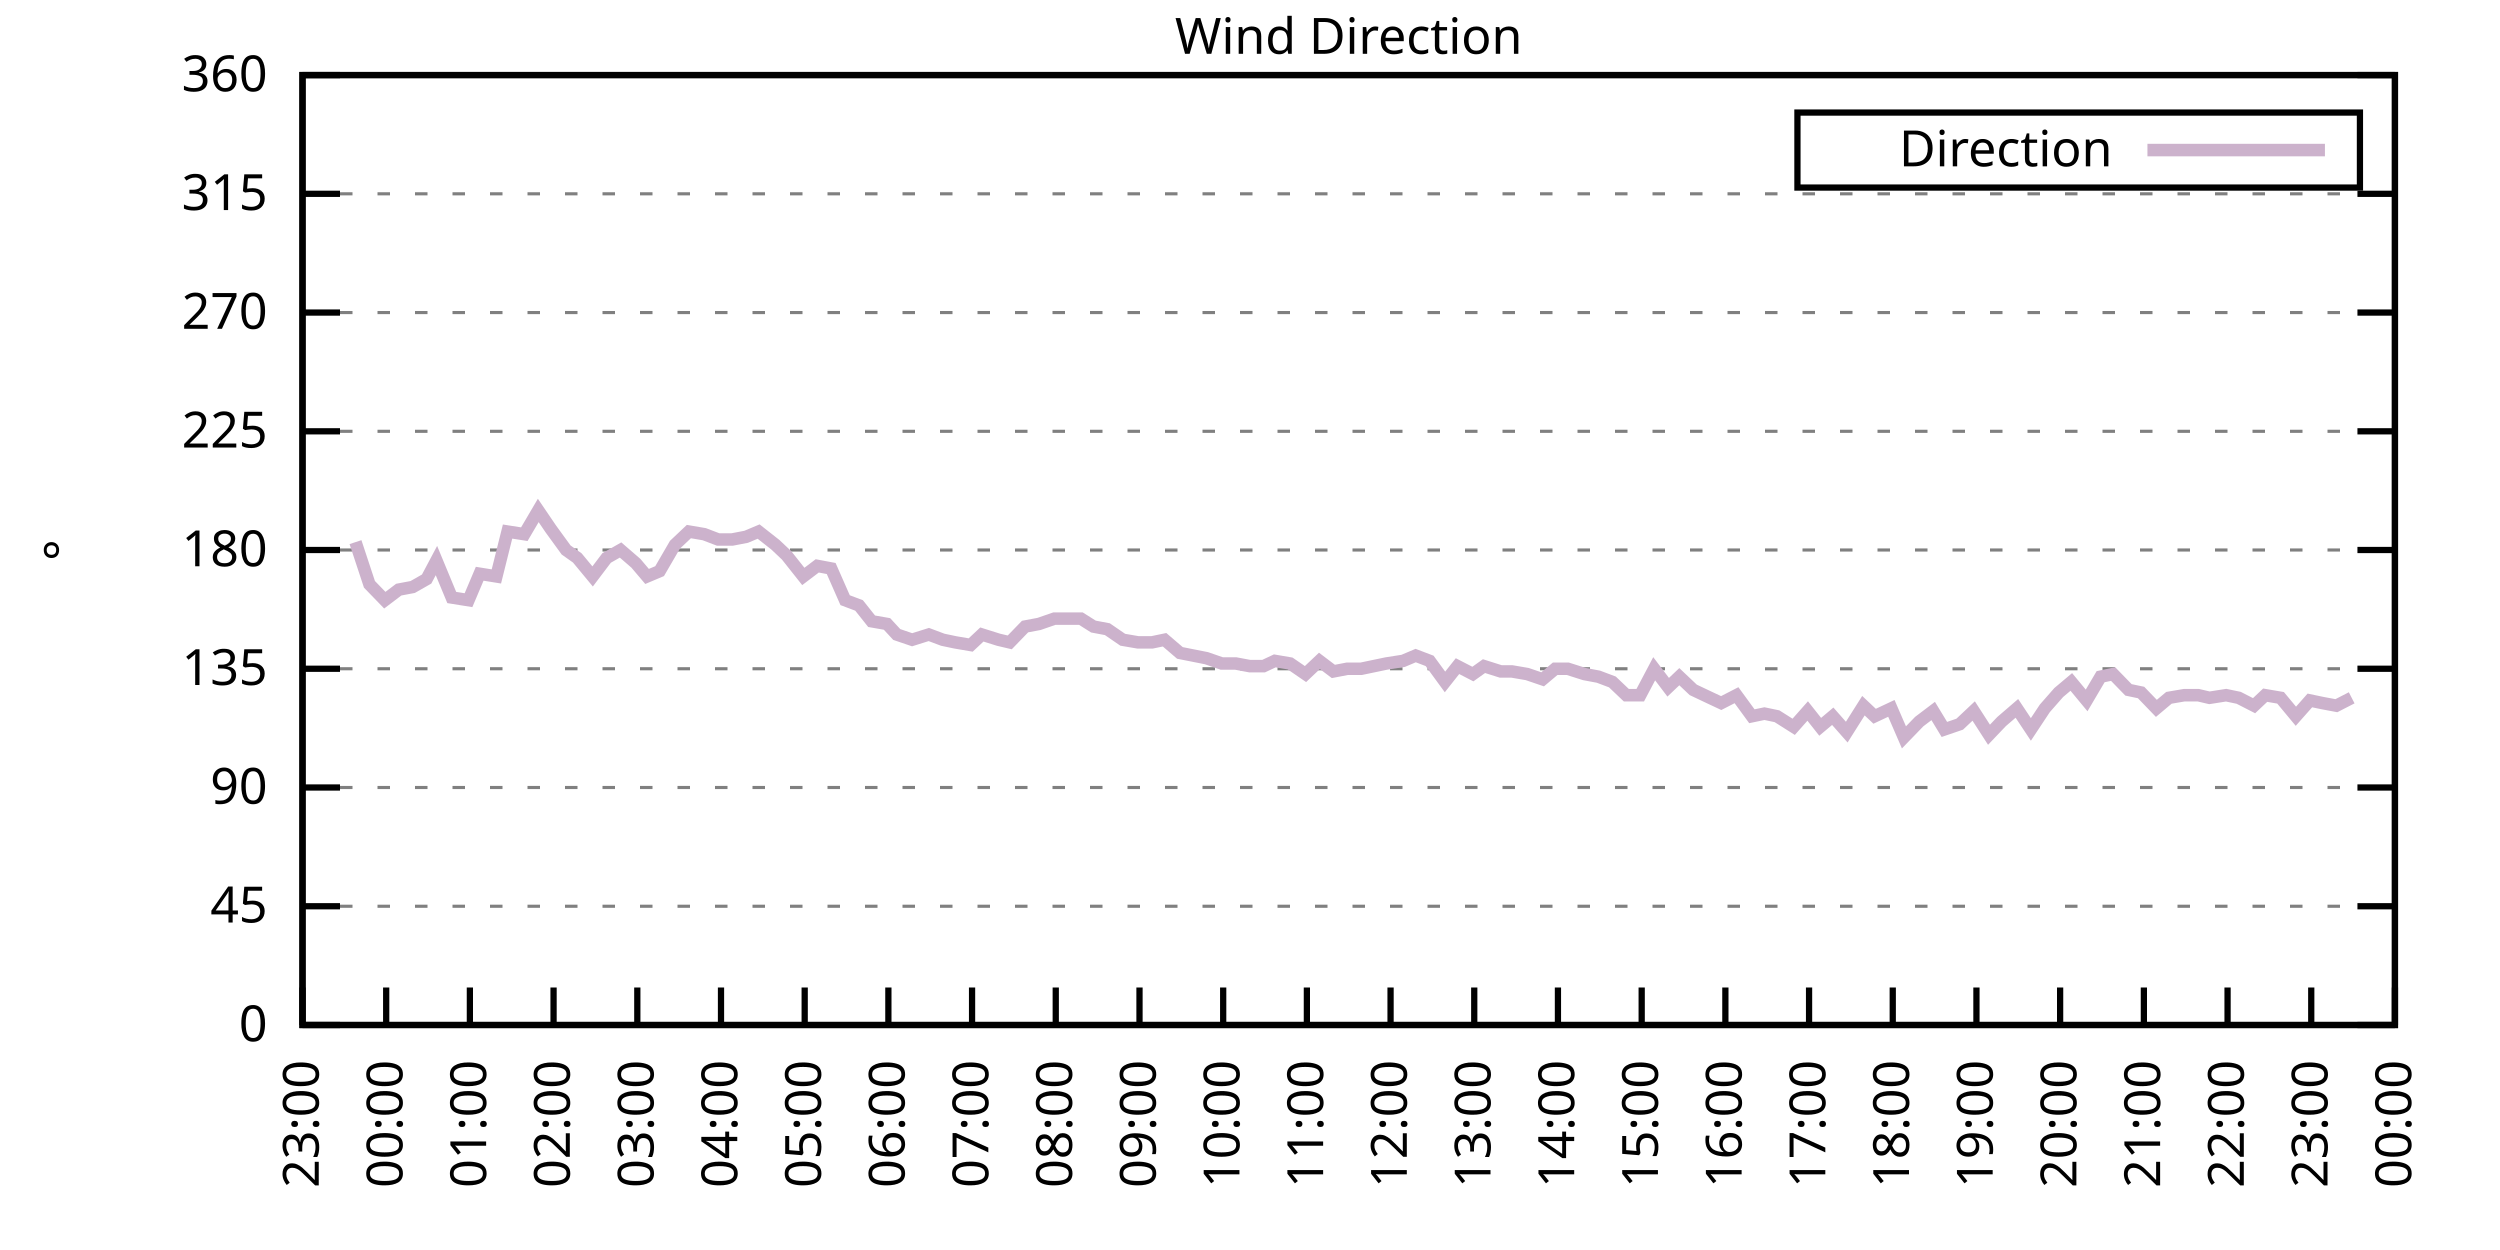
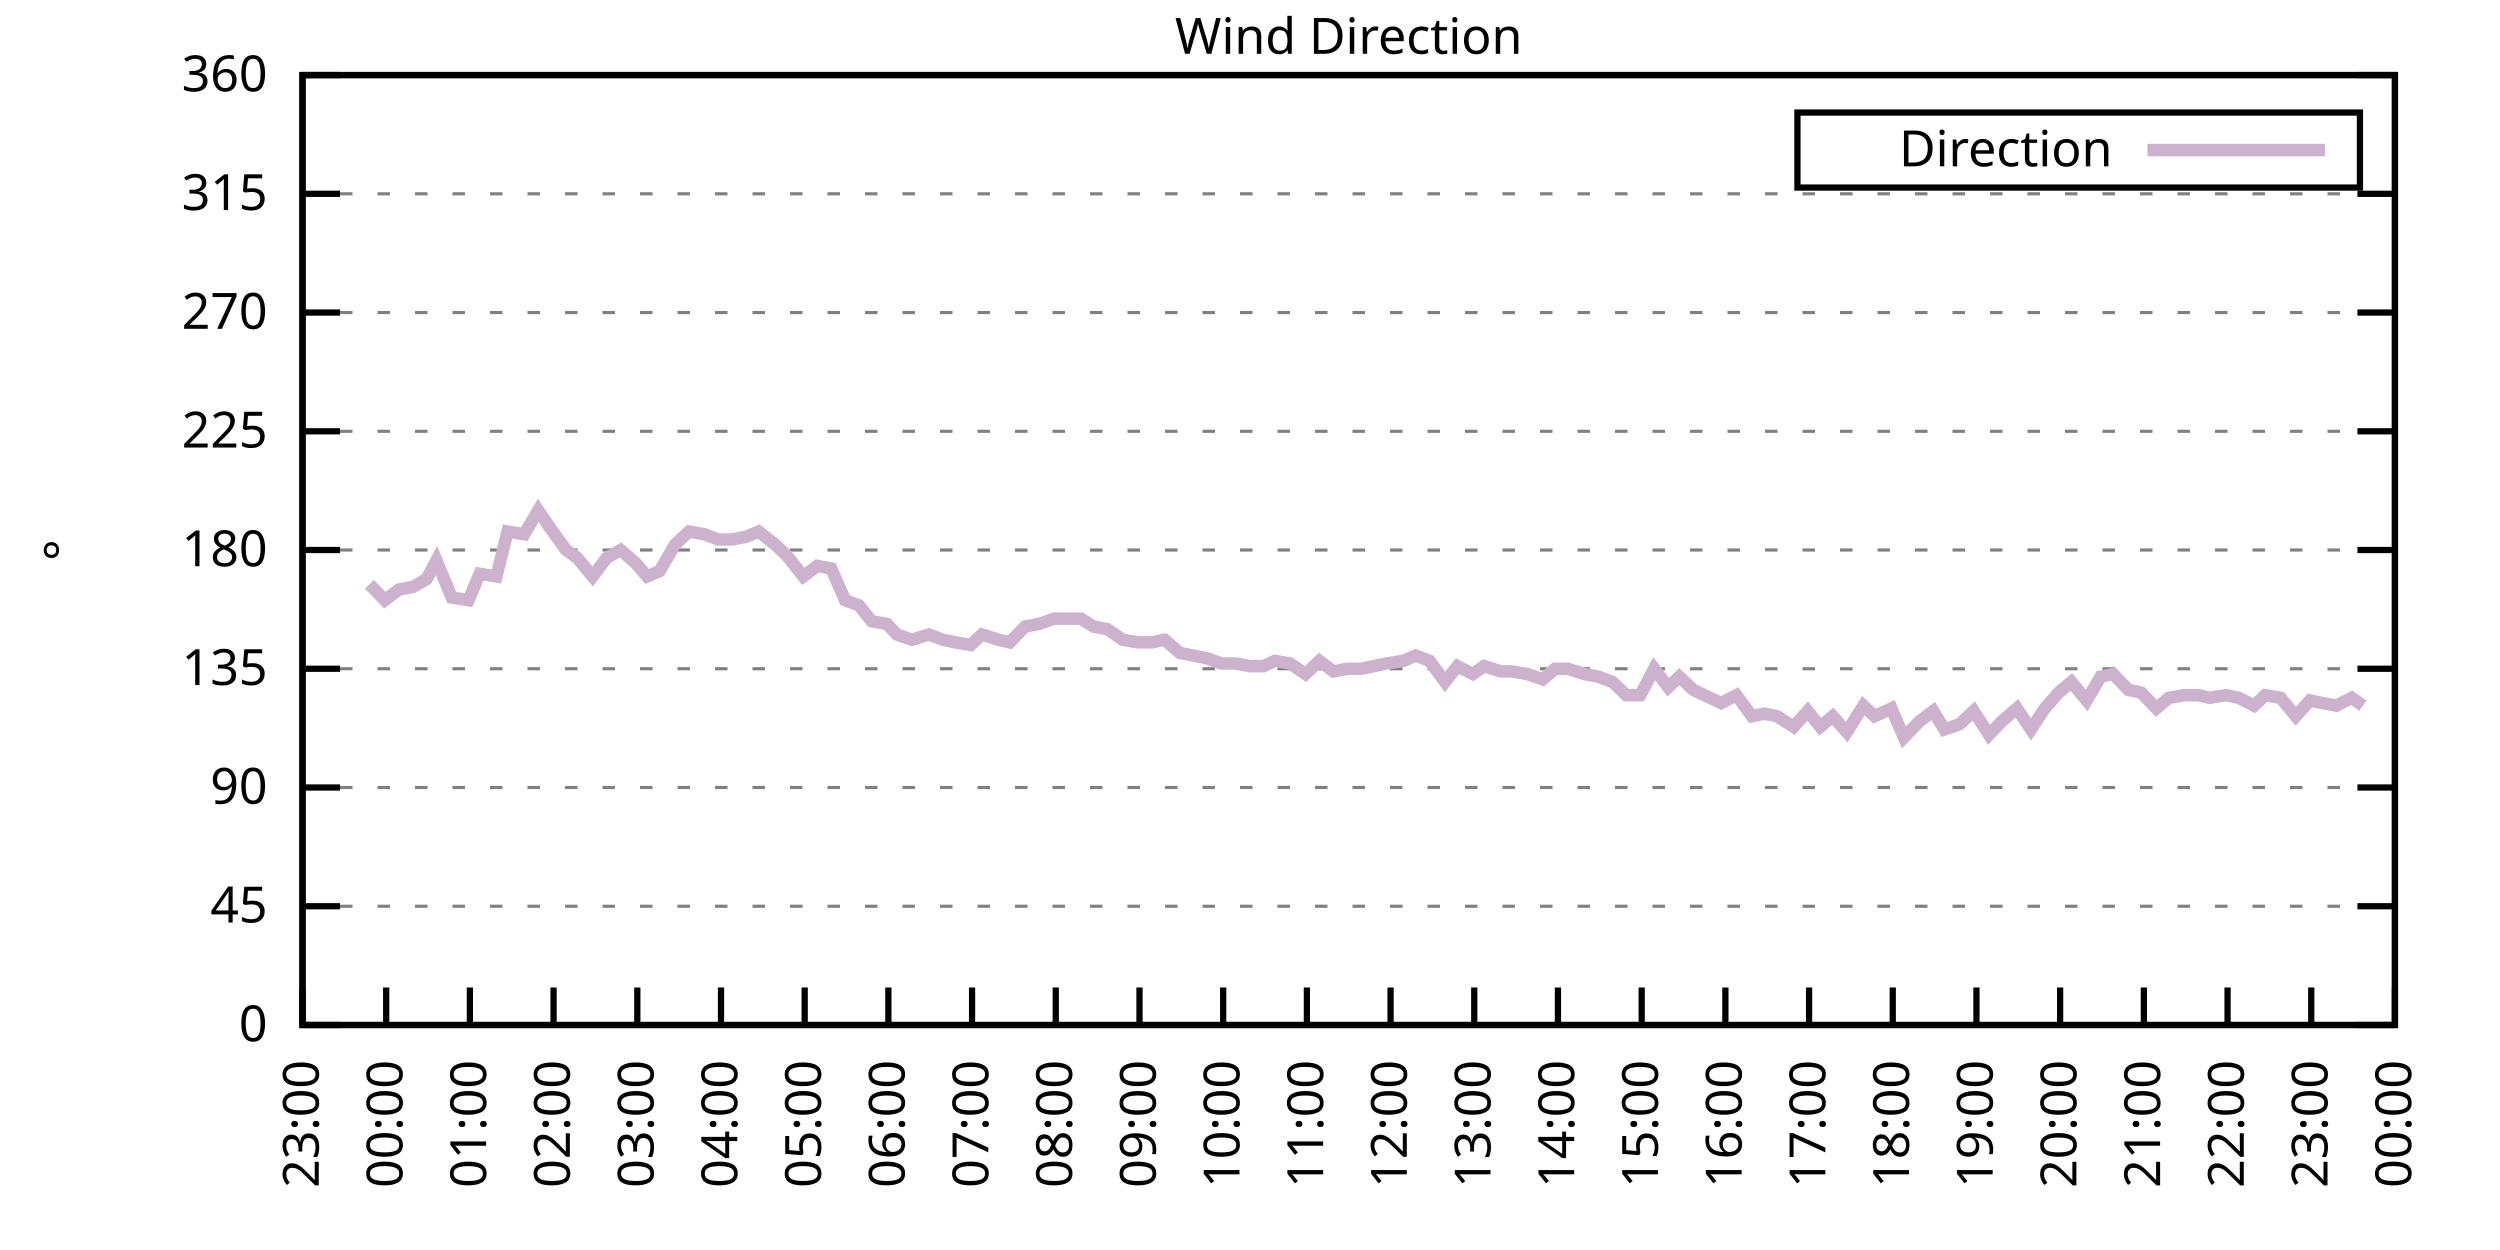
<svg xmlns="http://www.w3.org/2000/svg" xmlns:xlink="http://www.w3.org/1999/xlink" width="400" height="200" viewBox="0 0 400 200">
  <g id="gnuplot_canvas">
    <rect x="0" y="0" width="400" height="200" fill="none" />
    <defs>
      <circle id="gpDot" r="0.5" stroke-width="0.5" stroke="currentColor" />
      <path id="gpPt0" stroke-width="0.333" stroke="currentColor" d="M-1,0 h2 M0,-1 v2" />
      <path id="gpPt1" stroke-width="0.333" stroke="currentColor" d="M-1,-1 L1,1 M1,-1 L-1,1" />
      <path id="gpPt2" stroke-width="0.333" stroke="currentColor" d="M-1,0 L1,0 M0,-1 L0,1 M-1,-1 L1,1 M-1,1 L1,-1" />
      <rect id="gpPt3" stroke-width="0.333" stroke="currentColor" x="-1" y="-1" width="2" height="2" />
      <rect id="gpPt4" stroke-width="0.333" stroke="currentColor" fill="currentColor" x="-1" y="-1" width="2" height="2" />
      <circle id="gpPt5" stroke-width="0.333" stroke="currentColor" cx="0" cy="0" r="1" />
      <use xlink:href="#gpPt5" id="gpPt6" fill="currentColor" stroke="none" />
      <path id="gpPt7" stroke-width="0.333" stroke="currentColor" d="M0,-1.33 L-1.33,0.67 L1.33,0.67 z" />
      <use xlink:href="#gpPt7" id="gpPt8" fill="currentColor" stroke="none" />
      <use xlink:href="#gpPt7" id="gpPt9" stroke="currentColor" transform="rotate(180)" />
      <use xlink:href="#gpPt9" id="gpPt10" fill="currentColor" stroke="none" />
      <use xlink:href="#gpPt3" id="gpPt11" stroke="currentColor" transform="rotate(45)" />
      <use xlink:href="#gpPt11" id="gpPt12" fill="currentColor" stroke="none" />
      <path id="gpPt13" stroke-width="0.333" stroke="currentColor" d="M0,1.330 L1.265,0.411 L0.782,-1.067 L-0.782,-1.076 L-1.265,0.411 z" />
      <use xlink:href="#gpPt13" id="gpPt14" fill="currentColor" stroke="none" />
      <filter id="textbox" filterUnits="objectBoundingBox" x="0" y="0" height="1" width="1">
        <feFlood flood-color="white" flood-opacity="1" result="bgnd" />
        <feComposite in="SourceGraphic" in2="bgnd" operator="atop" />
      </filter>
      <filter id="greybox" filterUnits="objectBoundingBox" x="0" y="0" height="1" width="1">
        <feFlood flood-color="lightgrey" flood-opacity="1" result="grey" />
        <feComposite in="SourceGraphic" in2="grey" operator="atop" />
      </filter>
    </defs>
    <g fill="none" color="white" stroke="currentColor" stroke-width="1.00" stroke-linecap="butt" stroke-linejoin="miter">
</g>
    <g fill="none" color="black" stroke="currentColor" stroke-width="1.00" stroke-linecap="butt" stroke-linejoin="miter">
      <g stroke="none" shape-rendering="crispEdges">
        <polygon fill="rgb(255, 255, 255)" points="48.40,164.00 383.18,164.00 383.18,12.02 48.40,12.02 " />
      </g>
    </g>
    <g fill="none" color="black" stroke="currentColor" stroke-width="1.00" stroke-linecap="butt" stroke-linejoin="miter">
</g>
    <g fill="none" color="black" stroke="black" stroke-width="0.50" stroke-linecap="butt" stroke-linejoin="miter">
</g>
    <g fill="none" color="gray" stroke="currentColor" stroke-width="0.50" stroke-linecap="butt" stroke-linejoin="miter">
      <path stroke="gray" stroke-dasharray="2,4" class="gridline" d="M48.40,164.00 L383.19,164.00  " />
    </g>
    <g fill="none" color="gray" stroke="gray" stroke-width="1.00" stroke-linecap="butt" stroke-linejoin="miter">
</g>
    <g fill="none" color="black" stroke="currentColor" stroke-width="1.00" stroke-linecap="butt" stroke-linejoin="miter">
      <path stroke="black" d="M48.40,164.00 L54.40,164.00 M383.19,164.00 L377.19,164.00  " />
      <g transform="translate(42.80,166.60)" stroke="none" fill="black" font-family="Sans" font-size="8.00" text-anchor="end">
        <text>
          <tspan font-family="Sans"> 0</tspan>
        </text>
      </g>
    </g>
    <g fill="none" color="black" stroke="currentColor" stroke-width="1.00" stroke-linecap="butt" stroke-linejoin="miter">
</g>
    <g fill="none" color="black" stroke="black" stroke-width="0.50" stroke-linecap="butt" stroke-linejoin="miter">
</g>
    <g fill="none" color="gray" stroke="currentColor" stroke-width="0.50" stroke-linecap="butt" stroke-linejoin="miter">
      <path stroke="gray" stroke-dasharray="2,4" class="gridline" d="M48.40,145.00 L383.19,145.00  " />
    </g>
    <g fill="none" color="gray" stroke="gray" stroke-width="1.00" stroke-linecap="butt" stroke-linejoin="miter">
</g>
    <g fill="none" color="black" stroke="currentColor" stroke-width="1.00" stroke-linecap="butt" stroke-linejoin="miter">
      <path stroke="black" d="M48.40,145.00 L54.40,145.00 M383.19,145.00 L377.19,145.00  " />
      <g transform="translate(42.80,147.60)" stroke="none" fill="black" font-family="Sans" font-size="8.00" text-anchor="end">
        <text>
          <tspan font-family="Sans"> 45</tspan>
        </text>
      </g>
    </g>
    <g fill="none" color="black" stroke="currentColor" stroke-width="1.00" stroke-linecap="butt" stroke-linejoin="miter">
</g>
    <g fill="none" color="black" stroke="black" stroke-width="0.50" stroke-linecap="butt" stroke-linejoin="miter">
</g>
    <g fill="none" color="gray" stroke="currentColor" stroke-width="0.50" stroke-linecap="butt" stroke-linejoin="miter">
      <path stroke="gray" stroke-dasharray="2,4" class="gridline" d="M48.40,126.00 L383.19,126.00  " />
    </g>
    <g fill="none" color="gray" stroke="gray" stroke-width="1.00" stroke-linecap="butt" stroke-linejoin="miter">
</g>
    <g fill="none" color="black" stroke="currentColor" stroke-width="1.00" stroke-linecap="butt" stroke-linejoin="miter">
      <path stroke="black" d="M48.40,126.00 L54.40,126.00 M383.19,126.00 L377.19,126.00  " />
      <g transform="translate(42.80,128.60)" stroke="none" fill="black" font-family="Sans" font-size="8.00" text-anchor="end">
        <text>
          <tspan font-family="Sans"> 90</tspan>
        </text>
      </g>
    </g>
    <g fill="none" color="black" stroke="currentColor" stroke-width="1.00" stroke-linecap="butt" stroke-linejoin="miter">
</g>
    <g fill="none" color="black" stroke="black" stroke-width="0.50" stroke-linecap="butt" stroke-linejoin="miter">
</g>
    <g fill="none" color="gray" stroke="currentColor" stroke-width="0.50" stroke-linecap="butt" stroke-linejoin="miter">
      <path stroke="gray" stroke-dasharray="2,4" class="gridline" d="M48.40,107.00 L383.19,107.00  " />
    </g>
    <g fill="none" color="gray" stroke="gray" stroke-width="1.00" stroke-linecap="butt" stroke-linejoin="miter">
</g>
    <g fill="none" color="black" stroke="currentColor" stroke-width="1.00" stroke-linecap="butt" stroke-linejoin="miter">
      <path stroke="black" d="M48.40,107.00 L54.40,107.00 M383.19,107.00 L377.19,107.00  " />
      <g transform="translate(42.80,109.60)" stroke="none" fill="black" font-family="Sans" font-size="8.00" text-anchor="end">
        <text>
          <tspan font-family="Sans"> 135</tspan>
        </text>
      </g>
    </g>
    <g fill="none" color="black" stroke="currentColor" stroke-width="1.00" stroke-linecap="butt" stroke-linejoin="miter">
</g>
    <g fill="none" color="black" stroke="black" stroke-width="0.50" stroke-linecap="butt" stroke-linejoin="miter">
</g>
    <g fill="none" color="gray" stroke="currentColor" stroke-width="0.50" stroke-linecap="butt" stroke-linejoin="miter">
      <path stroke="gray" stroke-dasharray="2,4" class="gridline" d="M48.40,88.00 L383.19,88.00  " />
    </g>
    <g fill="none" color="gray" stroke="gray" stroke-width="1.00" stroke-linecap="butt" stroke-linejoin="miter">
</g>
    <g fill="none" color="black" stroke="currentColor" stroke-width="1.00" stroke-linecap="butt" stroke-linejoin="miter">
      <path stroke="black" d="M48.40,88.00 L54.40,88.00 M383.19,88.00 L377.19,88.00  " />
      <g transform="translate(42.80,90.60)" stroke="none" fill="black" font-family="Sans" font-size="8.00" text-anchor="end">
        <text>
          <tspan font-family="Sans"> 180</tspan>
        </text>
      </g>
    </g>
    <g fill="none" color="black" stroke="currentColor" stroke-width="1.00" stroke-linecap="butt" stroke-linejoin="miter">
</g>
    <g fill="none" color="black" stroke="black" stroke-width="0.50" stroke-linecap="butt" stroke-linejoin="miter">
</g>
    <g fill="none" color="gray" stroke="currentColor" stroke-width="0.50" stroke-linecap="butt" stroke-linejoin="miter">
      <path stroke="gray" stroke-dasharray="2,4" class="gridline" d="M48.40,69.01 L383.19,69.01  " />
    </g>
    <g fill="none" color="gray" stroke="gray" stroke-width="1.00" stroke-linecap="butt" stroke-linejoin="miter">
</g>
    <g fill="none" color="black" stroke="currentColor" stroke-width="1.00" stroke-linecap="butt" stroke-linejoin="miter">
      <path stroke="black" d="M48.40,69.01 L54.40,69.01 M383.19,69.01 L377.19,69.01  " />
      <g transform="translate(42.80,71.61)" stroke="none" fill="black" font-family="Sans" font-size="8.00" text-anchor="end">
        <text>
          <tspan font-family="Sans"> 225</tspan>
        </text>
      </g>
    </g>
    <g fill="none" color="black" stroke="currentColor" stroke-width="1.00" stroke-linecap="butt" stroke-linejoin="miter">
</g>
    <g fill="none" color="black" stroke="black" stroke-width="0.50" stroke-linecap="butt" stroke-linejoin="miter">
</g>
    <g fill="none" color="gray" stroke="currentColor" stroke-width="0.50" stroke-linecap="butt" stroke-linejoin="miter">
      <path stroke="gray" stroke-dasharray="2,4" class="gridline" d="M48.40,50.01 L383.19,50.01  " />
    </g>
    <g fill="none" color="gray" stroke="gray" stroke-width="1.00" stroke-linecap="butt" stroke-linejoin="miter">
</g>
    <g fill="none" color="black" stroke="currentColor" stroke-width="1.00" stroke-linecap="butt" stroke-linejoin="miter">
      <path stroke="black" d="M48.40,50.01 L54.40,50.01 M383.19,50.01 L377.19,50.01  " />
      <g transform="translate(42.80,52.61)" stroke="none" fill="black" font-family="Sans" font-size="8.00" text-anchor="end">
        <text>
          <tspan font-family="Sans"> 270</tspan>
        </text>
      </g>
    </g>
    <g fill="none" color="black" stroke="currentColor" stroke-width="1.00" stroke-linecap="butt" stroke-linejoin="miter">
</g>
    <g fill="none" color="black" stroke="black" stroke-width="0.50" stroke-linecap="butt" stroke-linejoin="miter">
</g>
    <g fill="none" color="gray" stroke="currentColor" stroke-width="0.50" stroke-linecap="butt" stroke-linejoin="miter">
      <path stroke="gray" stroke-dasharray="2,4" class="gridline" d="M48.40,31.01 L383.19,31.01  " />
    </g>
    <g fill="none" color="gray" stroke="gray" stroke-width="1.00" stroke-linecap="butt" stroke-linejoin="miter">
</g>
    <g fill="none" color="black" stroke="currentColor" stroke-width="1.00" stroke-linecap="butt" stroke-linejoin="miter">
      <path stroke="black" d="M48.40,31.01 L54.40,31.01 M383.19,31.01 L377.19,31.01  " />
      <g transform="translate(42.80,33.61)" stroke="none" fill="black" font-family="Sans" font-size="8.00" text-anchor="end">
        <text>
          <tspan font-family="Sans"> 315</tspan>
        </text>
      </g>
    </g>
    <g fill="none" color="black" stroke="currentColor" stroke-width="1.00" stroke-linecap="butt" stroke-linejoin="miter">
</g>
    <g fill="none" color="black" stroke="black" stroke-width="0.50" stroke-linecap="butt" stroke-linejoin="miter">
</g>
    <g fill="none" color="gray" stroke="currentColor" stroke-width="0.50" stroke-linecap="butt" stroke-linejoin="miter">
      <path stroke="gray" stroke-dasharray="2,4" class="gridline" d="M48.40,12.01 L383.19,12.01  " />
    </g>
    <g fill="none" color="gray" stroke="gray" stroke-width="1.00" stroke-linecap="butt" stroke-linejoin="miter">
</g>
    <g fill="none" color="black" stroke="currentColor" stroke-width="1.00" stroke-linecap="butt" stroke-linejoin="miter">
      <path stroke="black" d="M48.40,12.01 L54.40,12.01 M383.19,12.01 L377.19,12.01  " />
      <g transform="translate(42.80,14.61)" stroke="none" fill="black" font-family="Sans" font-size="8.00" text-anchor="end">
        <text>
          <tspan font-family="Sans"> 360</tspan>
        </text>
      </g>
    </g>
    <g fill="none" color="black" stroke="currentColor" stroke-width="1.00" stroke-linecap="butt" stroke-linejoin="miter">
      <path stroke="black" d="M48.40,164.00 L48.40,158.00  " />
      <g transform="translate(51.00,169.60) rotate(270.00)" stroke="none" fill="black" font-family="Sans" font-size="8.00" text-anchor="end">
        <text>
          <tspan font-family="Sans">23:00</tspan>
        </text>
      </g>
    </g>
    <g fill="none" color="black" stroke="currentColor" stroke-width="1.00" stroke-linecap="butt" stroke-linejoin="miter">
      <path stroke="black" d="M61.79,164.00 L61.79,158.00  " />
      <g transform="translate(64.39,169.60) rotate(270.00)" stroke="none" fill="black" font-family="Sans" font-size="8.00" text-anchor="end">
        <text>
          <tspan font-family="Sans">00:00</tspan>
        </text>
      </g>
    </g>
    <g fill="none" color="black" stroke="currentColor" stroke-width="1.00" stroke-linecap="butt" stroke-linejoin="miter">
      <path stroke="black" d="M75.18,164.00 L75.18,158.00  " />
      <g transform="translate(77.78,169.60) rotate(270.00)" stroke="none" fill="black" font-family="Sans" font-size="8.00" text-anchor="end">
        <text>
          <tspan font-family="Sans">01:00</tspan>
        </text>
      </g>
    </g>
    <g fill="none" color="black" stroke="currentColor" stroke-width="1.00" stroke-linecap="butt" stroke-linejoin="miter">
      <path stroke="black" d="M88.57,164.00 L88.57,158.00  " />
      <g transform="translate(91.17,169.60) rotate(270.00)" stroke="none" fill="black" font-family="Sans" font-size="8.00" text-anchor="end">
        <text>
          <tspan font-family="Sans">02:00</tspan>
        </text>
      </g>
    </g>
    <g fill="none" color="black" stroke="currentColor" stroke-width="1.00" stroke-linecap="butt" stroke-linejoin="miter">
      <path stroke="black" d="M101.97,164.00 L101.97,158.00  " />
      <g transform="translate(104.57,169.60) rotate(270.00)" stroke="none" fill="black" font-family="Sans" font-size="8.00" text-anchor="end">
        <text>
          <tspan font-family="Sans">03:00</tspan>
        </text>
      </g>
    </g>
    <g fill="none" color="black" stroke="currentColor" stroke-width="1.00" stroke-linecap="butt" stroke-linejoin="miter">
      <path stroke="black" d="M115.36,164.00 L115.36,158.00  " />
      <g transform="translate(117.96,169.60) rotate(270.00)" stroke="none" fill="black" font-family="Sans" font-size="8.00" text-anchor="end">
        <text>
          <tspan font-family="Sans">04:00</tspan>
        </text>
      </g>
    </g>
    <g fill="none" color="black" stroke="currentColor" stroke-width="1.00" stroke-linecap="butt" stroke-linejoin="miter">
      <path stroke="black" d="M128.75,164.00 L128.75,158.00  " />
      <g transform="translate(131.35,169.60) rotate(270.00)" stroke="none" fill="black" font-family="Sans" font-size="8.00" text-anchor="end">
        <text>
          <tspan font-family="Sans">05:00</tspan>
        </text>
      </g>
    </g>
    <g fill="none" color="black" stroke="currentColor" stroke-width="1.00" stroke-linecap="butt" stroke-linejoin="miter">
      <path stroke="black" d="M142.14,164.00 L142.14,158.00  " />
      <g transform="translate(144.74,169.60) rotate(270.00)" stroke="none" fill="black" font-family="Sans" font-size="8.00" text-anchor="end">
        <text>
          <tspan font-family="Sans">06:00</tspan>
        </text>
      </g>
    </g>
    <g fill="none" color="black" stroke="currentColor" stroke-width="1.00" stroke-linecap="butt" stroke-linejoin="miter">
      <path stroke="black" d="M155.53,164.00 L155.53,158.00  " />
      <g transform="translate(158.13,169.60) rotate(270.00)" stroke="none" fill="black" font-family="Sans" font-size="8.00" text-anchor="end">
        <text>
          <tspan font-family="Sans">07:00</tspan>
        </text>
      </g>
    </g>
    <g fill="none" color="black" stroke="currentColor" stroke-width="1.00" stroke-linecap="butt" stroke-linejoin="miter">
      <path stroke="black" d="M168.92,164.00 L168.92,158.00  " />
      <g transform="translate(171.52,169.60) rotate(270.00)" stroke="none" fill="black" font-family="Sans" font-size="8.00" text-anchor="end">
        <text>
          <tspan font-family="Sans">08:00</tspan>
        </text>
      </g>
    </g>
    <g fill="none" color="black" stroke="currentColor" stroke-width="1.00" stroke-linecap="butt" stroke-linejoin="miter">
      <path stroke="black" d="M182.32,164.00 L182.32,158.00  " />
      <g transform="translate(184.92,169.60) rotate(270.00)" stroke="none" fill="black" font-family="Sans" font-size="8.00" text-anchor="end">
        <text>
          <tspan font-family="Sans">09:00</tspan>
        </text>
      </g>
    </g>
    <g fill="none" color="black" stroke="currentColor" stroke-width="1.00" stroke-linecap="butt" stroke-linejoin="miter">
      <path stroke="black" d="M195.71,164.00 L195.71,158.00  " />
      <g transform="translate(198.31,169.60) rotate(270.00)" stroke="none" fill="black" font-family="Sans" font-size="8.00" text-anchor="end">
        <text>
          <tspan font-family="Sans">10:00</tspan>
        </text>
      </g>
    </g>
    <g fill="none" color="black" stroke="currentColor" stroke-width="1.00" stroke-linecap="butt" stroke-linejoin="miter">
      <path stroke="black" d="M209.10,164.00 L209.10,158.00  " />
      <g transform="translate(211.70,169.60) rotate(270.00)" stroke="none" fill="black" font-family="Sans" font-size="8.00" text-anchor="end">
        <text>
          <tspan font-family="Sans">11:00</tspan>
        </text>
      </g>
    </g>
    <g fill="none" color="black" stroke="currentColor" stroke-width="1.00" stroke-linecap="butt" stroke-linejoin="miter">
      <path stroke="black" d="M222.49,164.00 L222.49,158.00  " />
      <g transform="translate(225.09,169.60) rotate(270.00)" stroke="none" fill="black" font-family="Sans" font-size="8.00" text-anchor="end">
        <text>
          <tspan font-family="Sans">12:00</tspan>
        </text>
      </g>
    </g>
    <g fill="none" color="black" stroke="currentColor" stroke-width="1.00" stroke-linecap="butt" stroke-linejoin="miter">
      <path stroke="black" d="M235.88,164.00 L235.88,158.00  " />
      <g transform="translate(238.48,169.60) rotate(270.00)" stroke="none" fill="black" font-family="Sans" font-size="8.00" text-anchor="end">
        <text>
          <tspan font-family="Sans">13:00</tspan>
        </text>
      </g>
    </g>
    <g fill="none" color="black" stroke="currentColor" stroke-width="1.00" stroke-linecap="butt" stroke-linejoin="miter">
      <path stroke="black" d="M249.27,164.00 L249.27,158.00  " />
      <g transform="translate(251.87,169.60) rotate(270.00)" stroke="none" fill="black" font-family="Sans" font-size="8.00" text-anchor="end">
        <text>
          <tspan font-family="Sans">14:00</tspan>
        </text>
      </g>
    </g>
    <g fill="none" color="black" stroke="currentColor" stroke-width="1.00" stroke-linecap="butt" stroke-linejoin="miter">
      <path stroke="black" d="M262.67,164.00 L262.67,158.00  " />
      <g transform="translate(265.27,169.60) rotate(270.00)" stroke="none" fill="black" font-family="Sans" font-size="8.00" text-anchor="end">
        <text>
          <tspan font-family="Sans">15:00</tspan>
        </text>
      </g>
    </g>
    <g fill="none" color="black" stroke="currentColor" stroke-width="1.00" stroke-linecap="butt" stroke-linejoin="miter">
      <path stroke="black" d="M276.06,164.00 L276.06,158.00  " />
      <g transform="translate(278.66,169.60) rotate(270.00)" stroke="none" fill="black" font-family="Sans" font-size="8.00" text-anchor="end">
        <text>
          <tspan font-family="Sans">16:00</tspan>
        </text>
      </g>
    </g>
    <g fill="none" color="black" stroke="currentColor" stroke-width="1.00" stroke-linecap="butt" stroke-linejoin="miter">
      <path stroke="black" d="M289.45,164.00 L289.45,158.00  " />
      <g transform="translate(292.05,169.60) rotate(270.00)" stroke="none" fill="black" font-family="Sans" font-size="8.00" text-anchor="end">
        <text>
          <tspan font-family="Sans">17:00</tspan>
        </text>
      </g>
    </g>
    <g fill="none" color="black" stroke="currentColor" stroke-width="1.00" stroke-linecap="butt" stroke-linejoin="miter">
      <path stroke="black" d="M302.84,164.00 L302.84,158.00  " />
      <g transform="translate(305.44,169.60) rotate(270.00)" stroke="none" fill="black" font-family="Sans" font-size="8.00" text-anchor="end">
        <text>
          <tspan font-family="Sans">18:00</tspan>
        </text>
      </g>
    </g>
    <g fill="none" color="black" stroke="currentColor" stroke-width="1.00" stroke-linecap="butt" stroke-linejoin="miter">
      <path stroke="black" d="M316.23,164.00 L316.23,158.00  " />
      <g transform="translate(318.83,169.60) rotate(270.00)" stroke="none" fill="black" font-family="Sans" font-size="8.00" text-anchor="end">
        <text>
          <tspan font-family="Sans">19:00</tspan>
        </text>
      </g>
    </g>
    <g fill="none" color="black" stroke="currentColor" stroke-width="1.00" stroke-linecap="butt" stroke-linejoin="miter">
      <path stroke="black" d="M329.62,164.00 L329.62,158.00  " />
      <g transform="translate(332.22,169.60) rotate(270.00)" stroke="none" fill="black" font-family="Sans" font-size="8.00" text-anchor="end">
        <text>
          <tspan font-family="Sans">20:00</tspan>
        </text>
      </g>
    </g>
    <g fill="none" color="black" stroke="currentColor" stroke-width="1.00" stroke-linecap="butt" stroke-linejoin="miter">
      <path stroke="black" d="M343.02,164.00 L343.02,158.00  " />
      <g transform="translate(345.62,169.60) rotate(270.00)" stroke="none" fill="black" font-family="Sans" font-size="8.00" text-anchor="end">
        <text>
          <tspan font-family="Sans">21:00</tspan>
        </text>
      </g>
    </g>
    <g fill="none" color="black" stroke="currentColor" stroke-width="1.00" stroke-linecap="butt" stroke-linejoin="miter">
      <path stroke="black" d="M356.41,164.00 L356.41,158.00  " />
      <g transform="translate(359.01,169.60) rotate(270.00)" stroke="none" fill="black" font-family="Sans" font-size="8.00" text-anchor="end">
        <text>
          <tspan font-family="Sans">22:00</tspan>
        </text>
      </g>
    </g>
    <g fill="none" color="black" stroke="currentColor" stroke-width="1.00" stroke-linecap="butt" stroke-linejoin="miter">
      <path stroke="black" d="M369.80,164.00 L369.80,158.00  " />
      <g transform="translate(372.40,169.60) rotate(270.00)" stroke="none" fill="black" font-family="Sans" font-size="8.00" text-anchor="end">
        <text>
          <tspan font-family="Sans">23:00</tspan>
        </text>
      </g>
    </g>
    <g fill="none" color="black" stroke="currentColor" stroke-width="1.00" stroke-linecap="butt" stroke-linejoin="miter">
      <path stroke="black" d="M383.19,164.00 L383.19,158.00  " />
      <g transform="translate(385.79,169.60) rotate(270.00)" stroke="none" fill="black" font-family="Sans" font-size="8.00" text-anchor="end">
        <text>
          <tspan font-family="Sans">00:00</tspan>
        </text>
      </g>
    </g>
    <g fill="none" color="black" stroke="currentColor" stroke-width="1.00" stroke-linecap="butt" stroke-linejoin="miter">
</g>
    <g fill="none" color="black" stroke="currentColor" stroke-width="1.00" stroke-linecap="butt" stroke-linejoin="miter">
      <path stroke="black" d="M48.40,12.01 L48.40,164.00 L383.19,164.00 L383.19,12.01 L48.40,12.01 Z  " />
    </g>
    <g fill="none" color="black" stroke="currentColor" stroke-width="1.00" stroke-linecap="butt" stroke-linejoin="miter">
</g>
    <g fill="none" color="black" stroke="currentColor" stroke-width="1.00" stroke-linecap="butt" stroke-linejoin="miter">
      <path stroke="black" d="M287.59,30.01 L287.59,18.01 L377.59,18.01 L377.59,30.01 L287.59,30.01 Z  " />
    </g>
    <g id="Wind_direction_plot_1">
      <g fill="none" color="white" stroke="black" stroke-width="2.00" stroke-linecap="butt" stroke-linejoin="miter">
</g>
      <g fill="none" color="black" stroke="currentColor" stroke-width="2.00" stroke-linecap="butt" stroke-linejoin="miter">
        <g transform="translate(337.99,26.61)" stroke="none" fill="black" font-family="Sans" font-size="8.00" text-anchor="end">
          <text>
            <tspan font-family="Sans">Direction</tspan>
          </text>
        </g>
      </g>
      <g fill="none" color="black" stroke="currentColor" stroke-width="2.00" stroke-linecap="butt" stroke-linejoin="miter">
-         <path stroke="rgb(204, 178, 204)" d="M343.59,24.01 L371.99,24.01 M56.88,86.74 L59.11,93.49 L61.57,96.03 L63.80,94.34 L66.03,93.92 L68.26,92.65   L69.83,89.69 L72.28,95.60 L74.96,96.03 L76.75,91.80 L79.42,92.23 L81.21,85.05 L83.89,85.47 L86.12,81.67   L88.13,84.63 L90.58,88.00 L92.37,89.27 L94.82,92.23 L97.06,89.27 L99.29,88.00 L101.74,90.12 L103.53,92.23   L105.54,91.38 L107.99,87.16 L110.22,85.05 L112.68,85.47 L114.91,86.32 L117.14,86.32 L119.38,85.89 L121.38,85.05   L124.06,87.16 L125.85,88.85 L128.53,92.23 L130.76,90.54 L132.99,90.96 L135.22,96.03 L137.45,96.87 L139.46,99.40   L141.92,99.83 L143.48,101.52 L145.94,102.36 L148.61,101.52 L150.85,102.36 L152.85,102.78 L155.31,103.20 L157.10,101.52   L159.77,102.36 L161.56,102.78 L164.01,100.25 L166.25,99.83 L168.70,98.98 L170.93,98.98 L172.94,98.98 L174.95,100.25   L177.18,100.67 L179.64,102.36 L182.09,102.78 L184.32,102.78 L186.33,102.36 L188.79,104.47 L193.03,105.31 L195.48,106.16   L197.72,106.16 L199.95,106.58 L202.18,106.58 L203.97,105.74 L206.42,106.16 L208.88,107.85 L211.11,105.74 L213.34,107.43   L215.57,107.00 L217.80,107.00 L221.82,106.16 L224.50,105.74 L226.51,104.89 L228.74,105.74 L231.20,109.11 L233.20,106.58   L235.66,107.85 L237.44,106.58 L240.12,107.43 L241.91,107.43 L244.36,107.85 L246.82,108.69 L248.83,107.00 L250.84,107.00   L253.51,107.85 L255.75,108.27 L257.98,109.11 L260.21,111.23 L262.44,111.23 L264.67,107.00 L266.91,109.96 L268.69,108.27   L270.92,110.38 L273.60,111.65 L275.39,112.49 L277.84,111.23 L280.30,114.60 L282.31,114.18 L284.32,114.60 L286.99,116.29   L289.23,113.76 L291.23,116.29 L293.24,114.60 L295.48,117.14 L298.15,112.91 L299.94,114.60 L302.62,113.34 L304.63,117.98   L307.08,115.45 L309.31,113.76 L311.10,116.71 L313.55,115.87 L315.79,113.76 L318.24,117.56 L320.25,115.45 L322.70,113.34   L324.94,116.71 L327.17,113.34 L329.40,110.80 L331.41,109.11 L333.86,112.07 L336.10,108.27 L338.10,107.85 L340.56,110.38   L342.57,110.80 L345.02,113.34 L347.03,111.65 L349.49,111.23 L351.72,111.23 L353.51,111.65 L356.18,111.23 L358.19,111.65   L360.65,112.91 L362.43,111.23 L364.89,111.65 L367.34,114.60 L369.58,112.07 L371.58,112.49 L373.82,112.91 L376.27,111.65    " />
+         <path stroke="rgb(204, 178, 204)" d="M343.59,24.01 L371.99,24.01 M59.11,93.49 L61.57,96.03 L63.80,94.34 L66.03,93.92 L68.26,92.65 L69.83,89.69   L72.28,95.60 L74.96,96.03 L76.75,91.80 L79.42,92.23 L81.21,85.05 L83.89,85.47 L86.12,81.67 L88.13,84.63   L90.58,88.00 L92.37,89.27 L94.82,92.23 L97.06,89.27 L99.29,88.00 L101.74,90.12 L103.53,92.23 L105.54,91.38   L107.99,87.16 L110.22,85.05 L112.68,85.47 L114.91,86.32 L117.14,86.32 L119.38,85.89 L121.38,85.05 L124.06,87.16   L125.85,88.85 L128.53,92.23 L130.76,90.54 L132.99,90.96 L135.22,96.03 L137.45,96.87 L139.46,99.40 L141.92,99.83   L143.48,101.52 L145.94,102.36 L148.61,101.52 L150.85,102.36 L152.85,102.78 L155.31,103.20 L157.10,101.52 L159.77,102.36   L161.56,102.78 L164.01,100.25 L166.25,99.83 L168.70,98.98 L170.93,98.98 L172.94,98.98 L174.95,100.25 L177.18,100.67   L179.64,102.36 L182.09,102.78 L184.32,102.78 L186.33,102.36 L188.79,104.47 L193.03,105.31 L195.48,106.16 L197.72,106.16   L199.95,106.58 L202.18,106.58 L203.97,105.74 L206.42,106.16 L208.88,107.85 L211.11,105.74 L213.34,107.43 L215.57,107.00   L217.80,107.00 L221.82,106.16 L224.50,105.74 L226.51,104.89 L228.74,105.74 L231.20,109.11 L233.20,106.58 L235.66,107.85   L237.44,106.58 L240.12,107.43 L241.91,107.43 L244.36,107.85 L246.82,108.69 L248.83,107.00 L250.84,107.00 L253.51,107.85   L255.75,108.27 L257.98,109.11 L260.21,111.23 L262.44,111.23 L264.67,107.00 L266.91,109.96 L268.69,108.27 L270.92,110.38   L273.60,111.65 L275.39,112.49 L277.84,111.23 L280.30,114.60 L282.31,114.18 L284.32,114.60 L286.99,116.29 L289.23,113.76   L291.23,116.29 L293.24,114.60 L295.48,117.14 L298.15,112.91 L299.94,114.60 L302.62,113.34 L304.63,117.98 L307.08,115.45   L309.31,113.76 L311.10,116.71 L313.55,115.87 L315.79,113.76 L318.24,117.56 L320.25,115.45 L322.70,113.34 L324.94,116.71   L327.17,113.34 L329.40,110.80 L331.41,109.11 L333.86,112.07 L336.10,108.27 L338.10,107.85 L340.56,110.38 L342.57,110.80   L345.02,113.34 L347.03,111.65 L349.49,111.23 L351.72,111.23 L353.51,111.65 L356.18,111.23 L358.19,111.65 L360.65,112.91   L362.43,111.23 L364.89,111.65 L367.34,114.60 L369.58,112.07 L371.58,112.49 L373.82,112.91 L376.27,111.65 L378.06,112.91    " />
      </g>
    </g>
    <g fill="none" color="black" stroke="currentColor" stroke-width="2.00" stroke-linecap="butt" stroke-linejoin="miter">
</g>
    <g fill="none" color="black" stroke="black" stroke-width="1.00" stroke-linecap="butt" stroke-linejoin="miter">
</g>
    <g fill="none" color="black" stroke="currentColor" stroke-width="1.00" stroke-linecap="butt" stroke-linejoin="miter">
      <path stroke="black" d="M48.40,12.01 L48.40,164.00 L383.19,164.00 L383.19,12.01 L48.40,12.01 Z  " />
      <g transform="translate(12.80,88.01) rotate(270.00)" stroke="none" fill="black" font-family="Sans" font-size="8.00" text-anchor="middle">
        <text>
          <tspan font-family="Sans">°</tspan>
        </text>
      </g>
    </g>
    <g fill="none" color="black" stroke="currentColor" stroke-width="1.00" stroke-linecap="butt" stroke-linejoin="miter">
</g>
    <g fill="none" color="black" stroke="currentColor" stroke-width="1.00" stroke-linecap="butt" stroke-linejoin="miter">
      <g transform="translate(215.79,8.61)" stroke="none" fill="black" font-family="Sans" font-size="8.00" text-anchor="middle">
        <text>
          <tspan font-family="Sans">Wind Direction</tspan>
        </text>
      </g>
    </g>
    <g fill="none" color="black" stroke="currentColor" stroke-width="1.00" stroke-linecap="butt" stroke-linejoin="miter">
</g>
  </g>
</svg>
